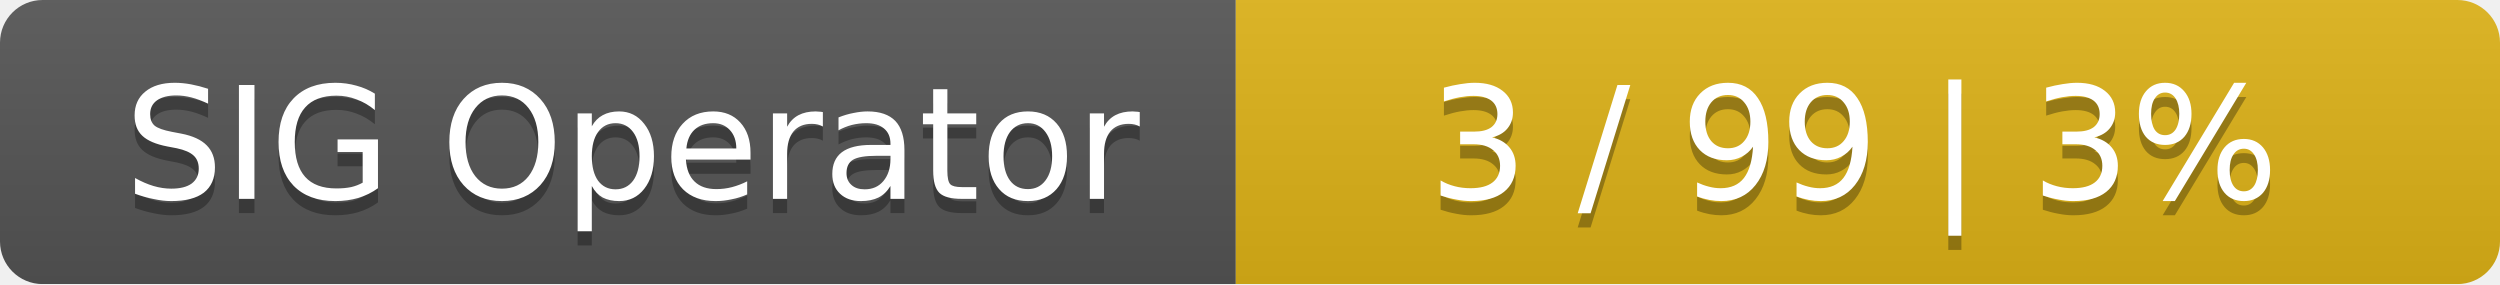
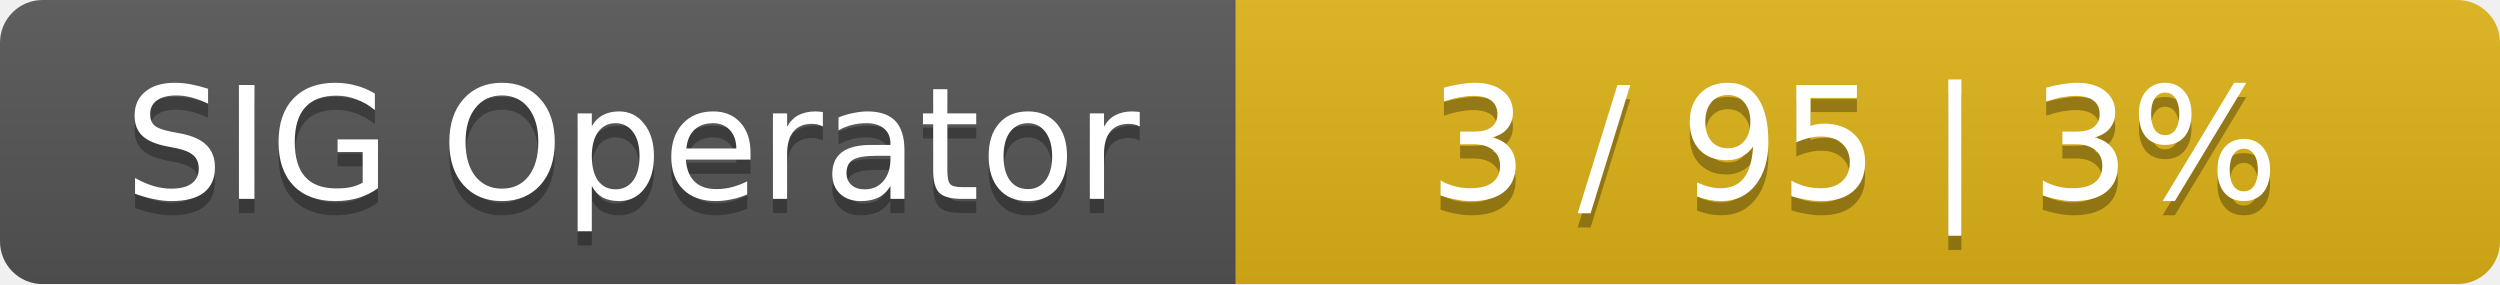
<svg xmlns="http://www.w3.org/2000/svg" width="176" height="20">
  <linearGradient id="smooth" x2="0" y2="100%">
    <stop offset="0" stop-color="#bbb" stop-opacity=".1" />
    <stop offset="1" stop-opacity=".1" />
  </linearGradient>
  <mask id="round">
    <rect width="176" height="20" rx="3" fill="#fff" />
  </mask>
  <g mask="url(#round)">
    <rect width="87" height="20" fill="#555" />
    <rect x="87" width="89" height="20" fill="#dfb317" />
    <rect width="176" height="20" fill="url(#smooth)" />
  </g>
  <g fill="#fff" text-anchor="middle" font-family="DejaVu Sans,Verdana,Geneva,sans-serif" font-size="11">
    <text x="44.5" y="15" fill="#010101" fill-opacity=".3">SIG Operator</text>
    <text x="44.5" y="14">SIG Operator</text>
-     <text x="130.5" y="15" fill="#010101" fill-opacity=".3">3 / 99    |    3%</text>
-     <text x="130.5" y="14">3 / 99    |    3%</text>
+     <text x="130.5" y="15" fill="#010101" fill-opacity=".3">3 / 95    |    3%</text>
+     <text x="130.5" y="14">3 / 95    |    3%</text>
  </g>
</svg>
